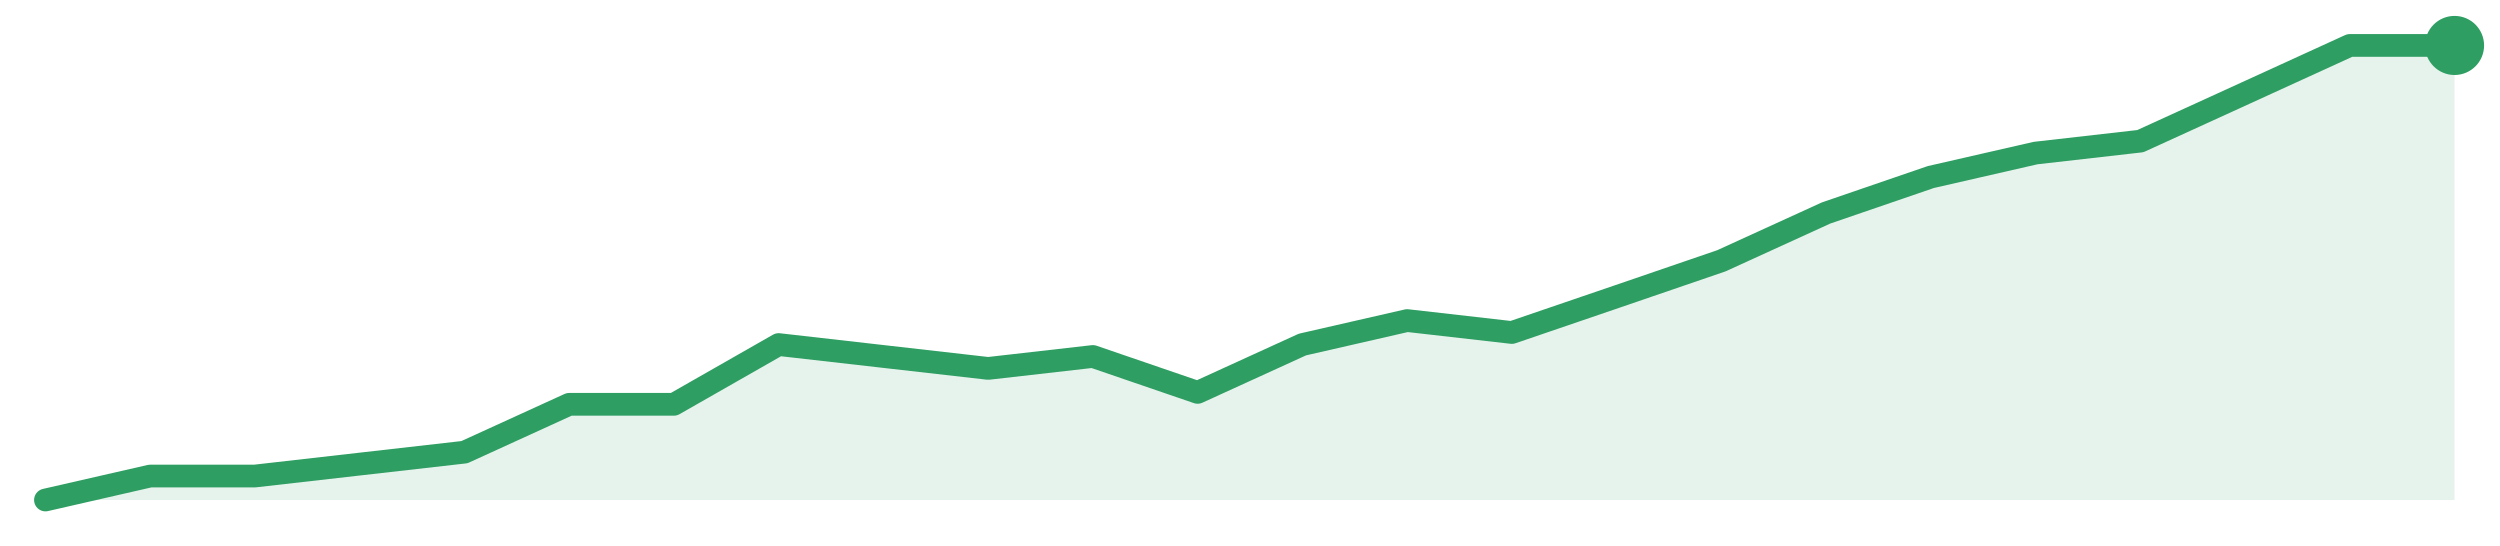
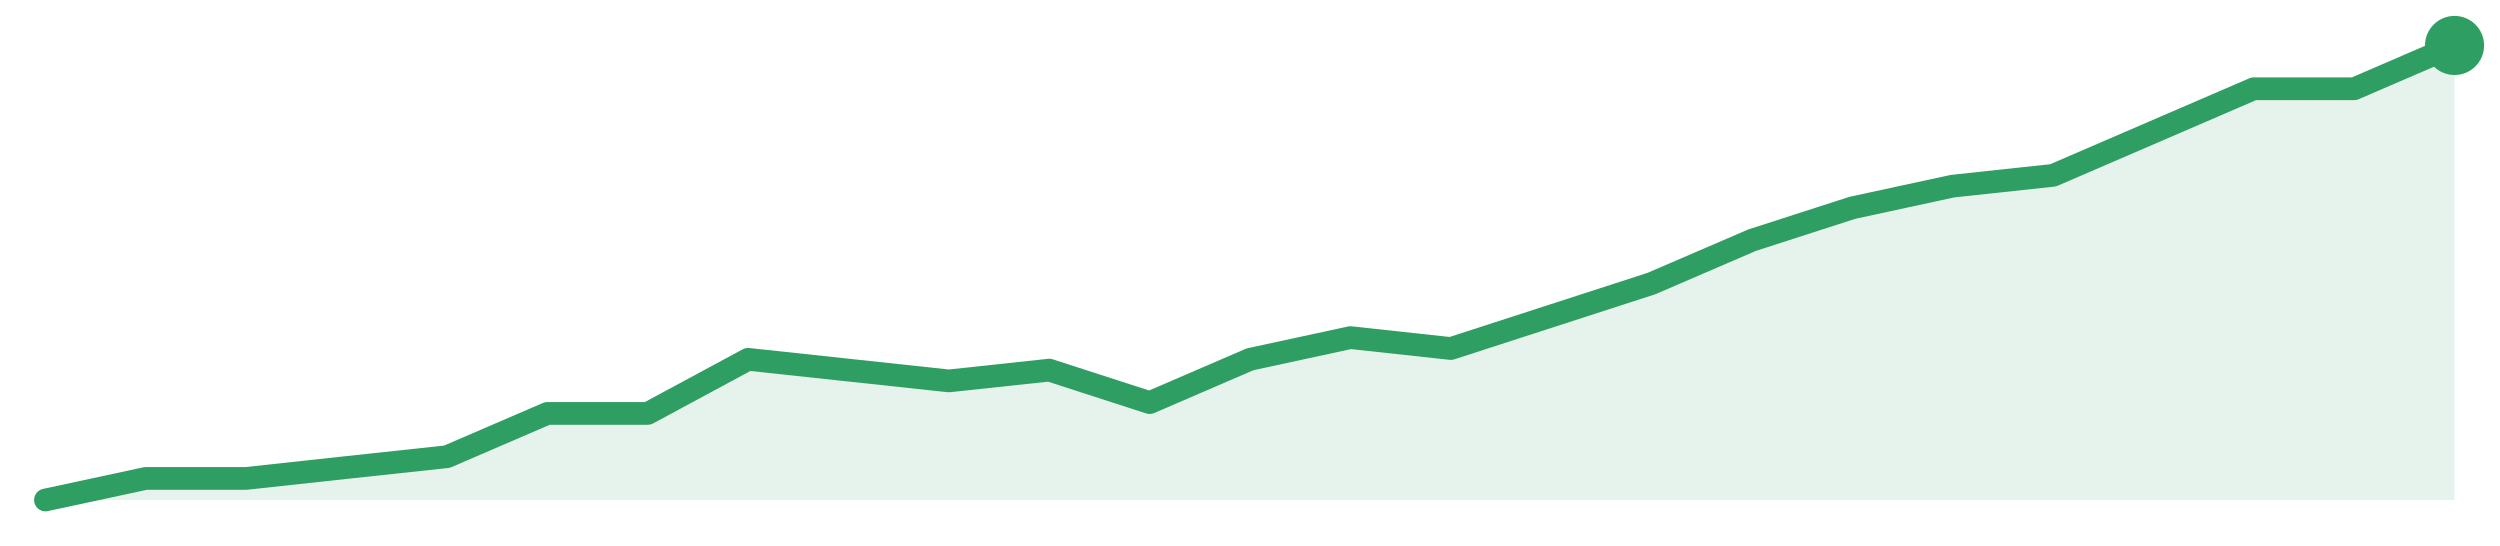
<svg xmlns="http://www.w3.org/2000/svg" width="220" height="48" viewBox="0 0 220 48" role="img" aria-label="trend">
-   <path d="M4.0,44.0 L4.0,44.0 L13.22,41.89 L22.43,41.89 L31.65,40.84 L40.87,39.79 L50.09,35.58 L59.3,35.58 L68.52,30.32 L77.74,31.37 L86.96,32.42 L96.17,31.37 L105.39,34.53 L114.61,30.32 L123.83,28.21 L133.04,29.26 L142.26,26.11 L151.48,22.95 L160.7,18.74 L169.91,15.58 L179.13,13.47 L188.35,12.42 L197.57,8.21 L206.78,4.0 L216.0,4.0 L216.0,44.0 Z" fill="#2f9e631f" />
-   <path d="M4.0,44.0 L13.22,41.89 L22.43,41.89 L31.65,40.84 L40.87,39.79 L50.09,35.58 L59.3,35.58 L68.52,30.32 L77.74,31.37 L86.96,32.42 L96.17,31.37 L105.39,34.53 L114.61,30.32 L123.83,28.21 L133.04,29.26 L142.26,26.11 L151.48,22.95 L160.7,18.74 L169.91,15.58 L179.13,13.47 L188.35,12.42 L197.57,8.21 L206.78,4.0 L216.0,4.0" fill="none" stroke="#2f9e63" stroke-width="2" stroke-linejoin="round" stroke-linecap="round" />
+   <path d="M4.0,44.0 L4.0,44.0 L12.83,42.1 L21.67,42.1 L30.5,41.14 L39.33,40.19 L48.17,36.38 L57.0,36.38 L65.83,31.62 L74.67,32.57 L83.5,33.52 L92.33,32.57 L101.17,35.43 L110.0,31.62 L118.83,29.71 L127.67,30.67 L136.5,27.81 L145.33,24.95 L154.17,21.14 L163.0,18.29 L171.83,16.38 L180.67,15.43 L189.5,11.62 L198.33,7.81 L207.17,7.81 L216.0,4.0 L216.0,44.0 Z" fill="#2f9e631f" />
+   <path d="M4.0,44.0 L12.83,42.1 L21.67,42.1 L30.5,41.14 L39.33,40.19 L48.17,36.38 L57.0,36.38 L65.83,31.62 L74.67,32.57 L83.5,33.52 L92.33,32.57 L101.17,35.43 L110.0,31.62 L118.83,29.71 L127.67,30.67 L136.5,27.81 L145.33,24.95 L154.17,21.14 L163.0,18.29 L171.83,16.38 L180.67,15.43 L189.5,11.62 L198.33,7.81 L207.17,7.81 L216.0,4.0" fill="none" stroke="#2f9e63" stroke-width="2" stroke-linejoin="round" stroke-linecap="round" />
  <circle cx="216.0" cy="4.0" r="2.6" fill="#2f9e63" />
</svg>
